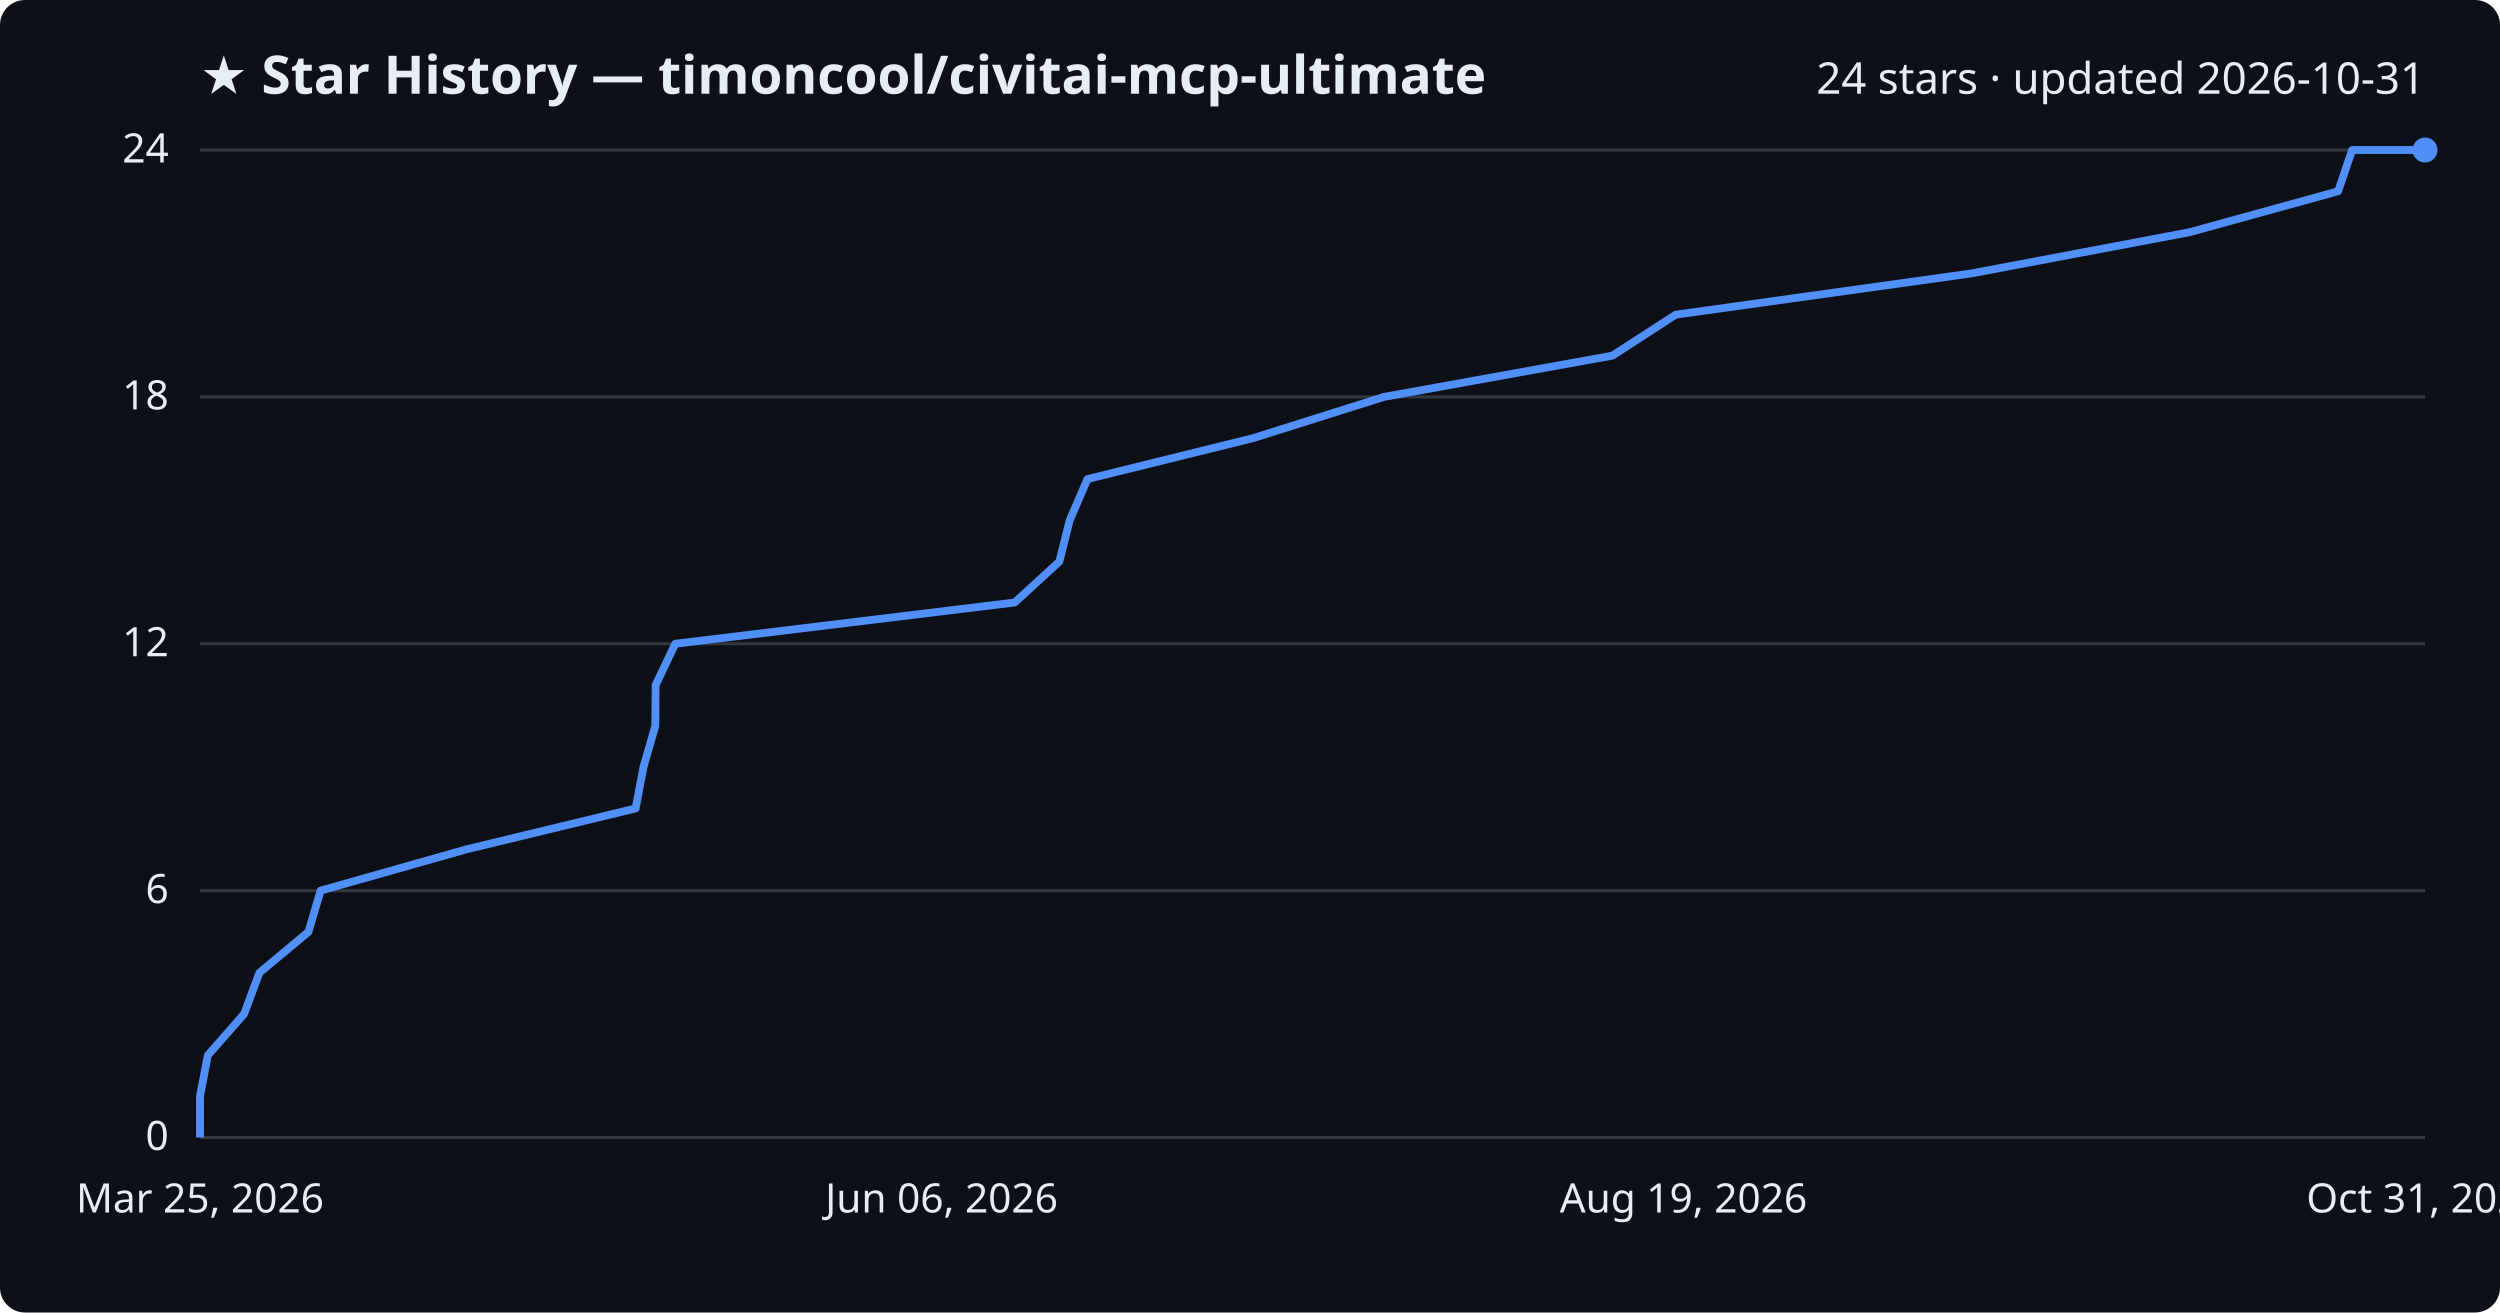
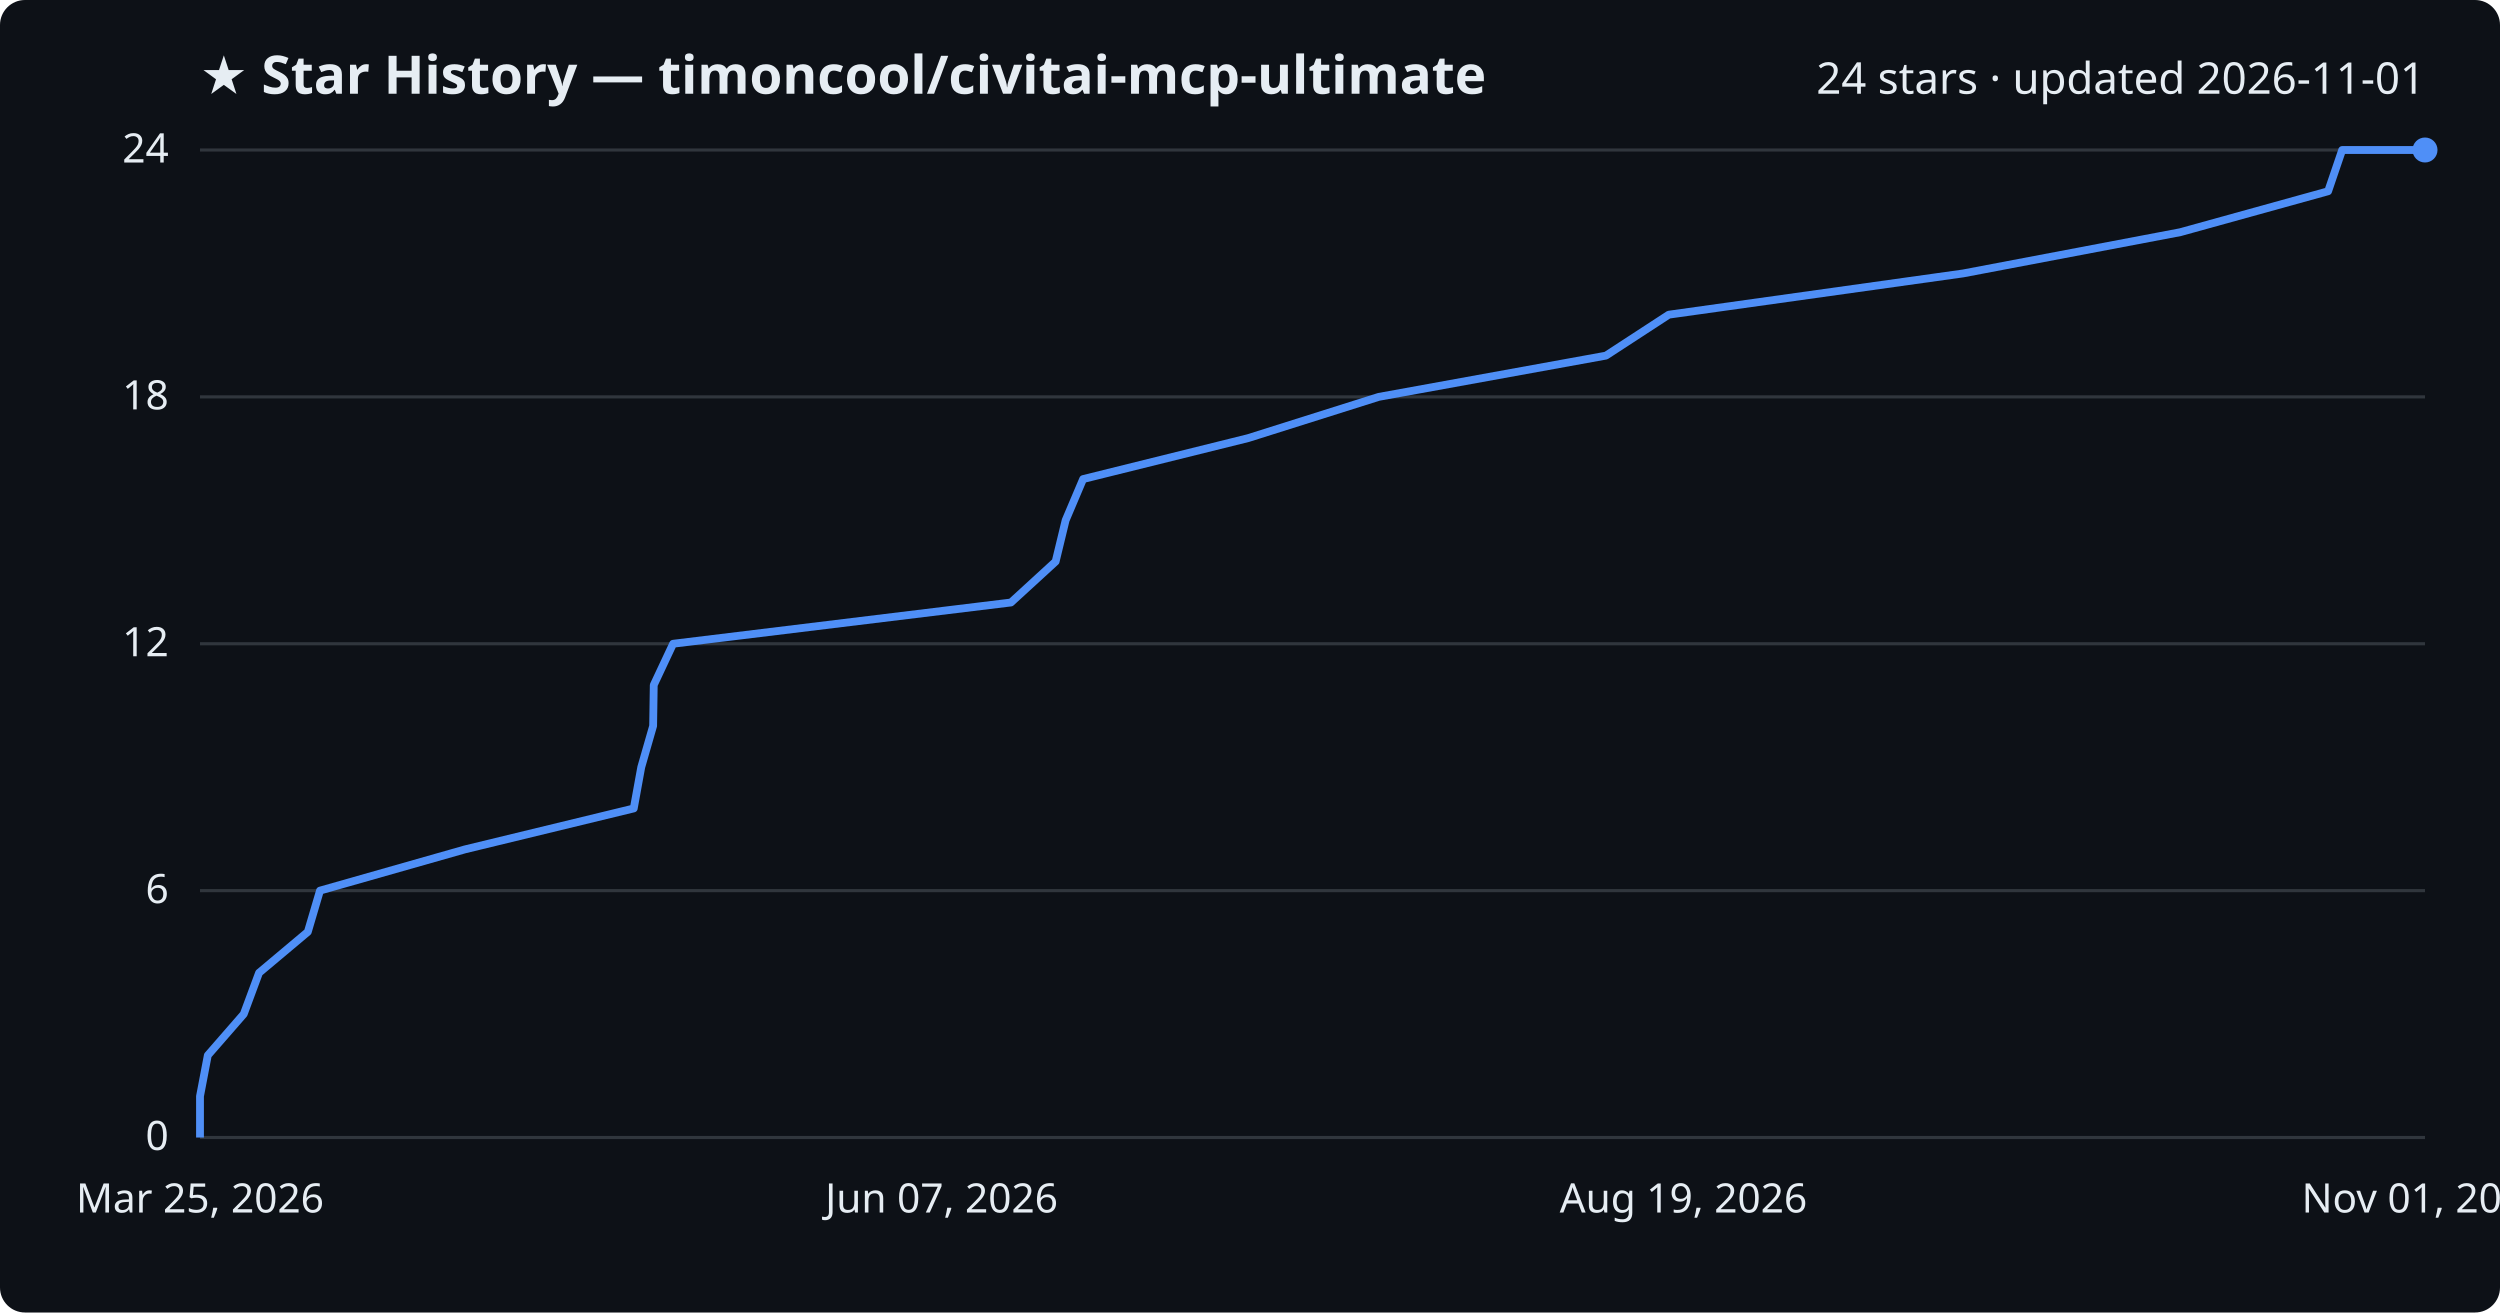
<svg xmlns="http://www.w3.org/2000/svg" viewBox="0 0 800 420" font-family="Segoe UI, sans-serif">
  <rect width="800" height="420" fill="#0d1117" rx="8" />
  <text x="64" y="30" fill="#e6edf3" font-size="17" font-weight="700">★ Star History — timoncool/civitai-mcp-ultimate</text>
-   <text x="776" y="30" fill="#e6edf3" font-size="14" text-anchor="end">24 stars · updated 2026-10-31</text>
+   <text x="776" y="30" fill="#e6edf3" font-size="14" text-anchor="end">24 stars · updated 2026-11-01</text>
  <line x1="64" y1="364.0" x2="776" y2="364.0" stroke="#30363d" stroke-width="1" />
  <text x="54" y="368.0" fill="#e6edf3" font-size="13" text-anchor="end">0</text>
  <line x1="64" y1="285.0" x2="776" y2="285.0" stroke="#30363d" stroke-width="1" />
  <text x="54" y="289.0" fill="#e6edf3" font-size="13" text-anchor="end">6</text>
  <line x1="64" y1="206.0" x2="776" y2="206.0" stroke="#30363d" stroke-width="1" />
  <text x="54" y="210.0" fill="#e6edf3" font-size="13" text-anchor="end">12</text>
  <line x1="64" y1="127.0" x2="776" y2="127.0" stroke="#30363d" stroke-width="1" />
  <text x="54" y="131.0" fill="#e6edf3" font-size="13" text-anchor="end">18</text>
  <line x1="64" y1="48.0" x2="776" y2="48.0" stroke="#30363d" stroke-width="1" />
  <text x="54" y="52.0" fill="#e6edf3" font-size="13" text-anchor="end">24</text>
-   <path d="M64.0,364.0 L64.0,350.8 L66.5,337.7 L78.1,324.5 L83.0,311.3 L98.7,298.2 L102.6,285.0 L149.2,271.8 L203.4,258.7 L205.9,245.5 L209.7,232.3 L209.8,219.2 L216.1,206.0 L324.7,192.8 L339.0,179.7 L342.3,166.5 L348.0,153.3 L401.0,140.2 L442.9,127.0 L516.0,113.8 L536.2,100.7 L630.8,87.5 L700.7,74.3 L748.2,61.2 L752.7,48.0 L776.0,48.0" fill="none" stroke="#4f8ff7" stroke-width="2.5" stroke-linejoin="round" />
+   <path d="M64.0,364.0 L64.0,350.8 L66.5,337.7 L78.0,324.5 L82.9,311.3 L98.5,298.2 L102.4,285.0 L148.8,271.8 L202.8,258.7 L205.2,245.5 L209.0,232.3 L209.2,219.2 L215.4,206.0 L323.5,192.8 L337.8,179.7 L341.0,166.5 L346.6,153.3 L399.4,140.2 L441.2,127.0 L513.9,113.8 L534.0,100.7 L628.2,87.5 L697.7,74.3 L745.0,61.2 L749.5,48.0 L776.0,48.0" fill="none" stroke="#4f8ff7" stroke-width="2.5" stroke-linejoin="round" />
  <circle cx="776.0" cy="48.0" r="4" fill="#4f8ff7" />
  <text x="64.0" y="388" fill="#e6edf3" font-size="13" text-anchor="middle">Mar 25, 2026</text>
-   <text x="301.3" y="388" fill="#e6edf3" font-size="13" text-anchor="middle">Jun 06, 2026</text>
+   <text x="301.3" y="388" fill="#e6edf3" font-size="13" text-anchor="middle">Jun 07, 2026</text>
  <text x="538.7" y="388" fill="#e6edf3" font-size="13" text-anchor="middle">Aug 19, 2026</text>
-   <text x="776.0" y="388" fill="#e6edf3" font-size="13" text-anchor="middle">Oct 31, 2026</text>
+   <text x="776.0" y="388" fill="#e6edf3" font-size="13" text-anchor="middle">Nov 01, 2026</text>
</svg>
